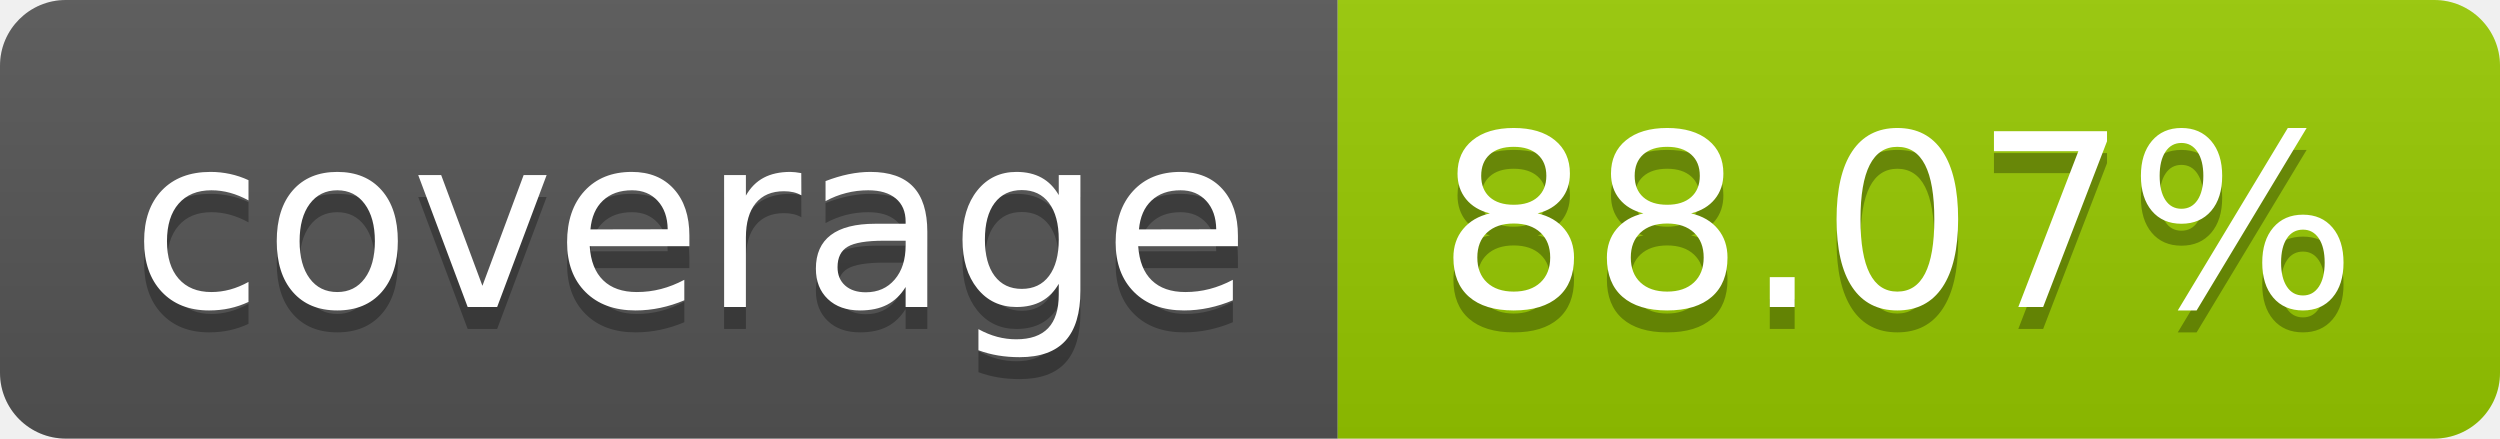
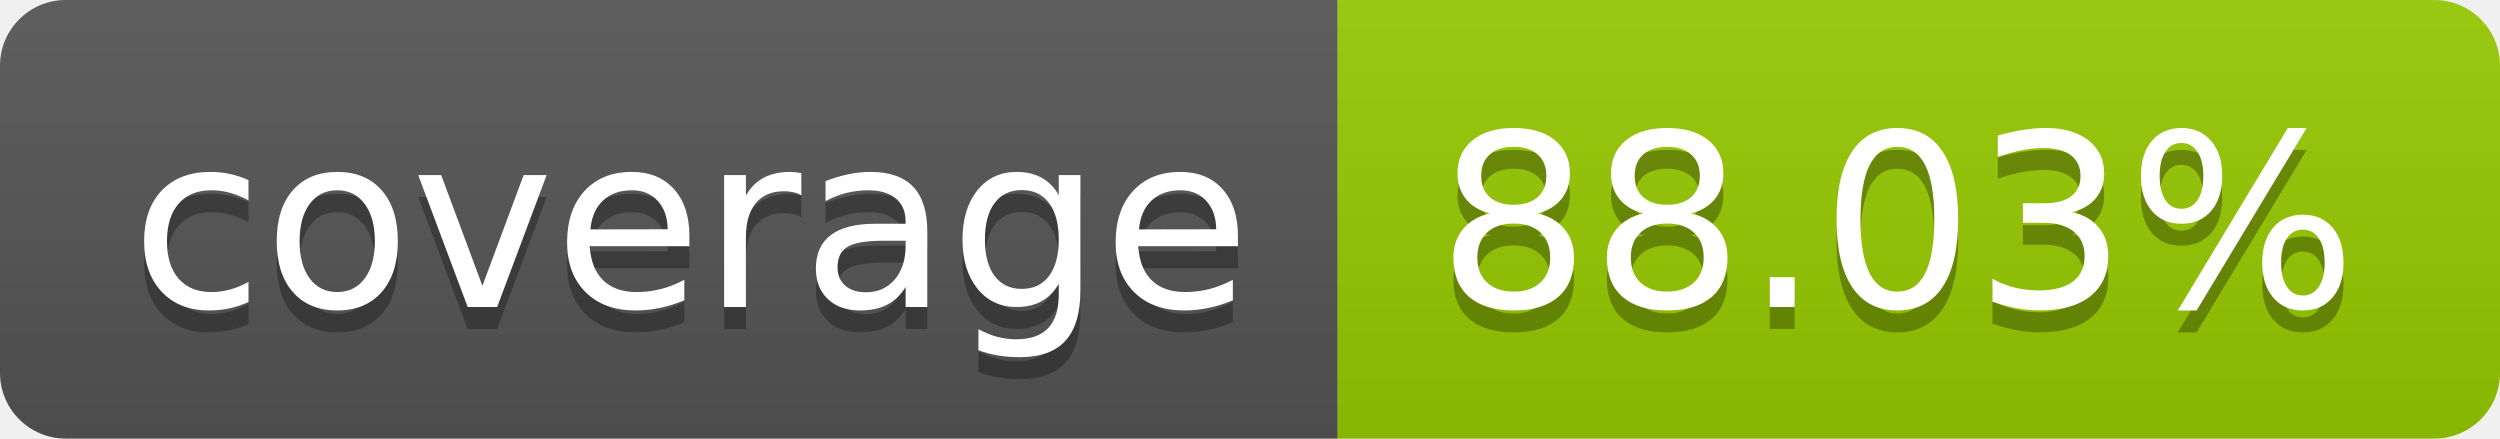
- <svg xmlns="http://www.w3.org/2000/svg" width="114" height="20" role="img" aria-label="coverage: 88.07%">
+ <svg xmlns="http://www.w3.org/2000/svg" width="114" height="20" role="img" aria-label="coverage: 88.03%">
  <linearGradient id="s" x2="0" y2="100%">
    <stop offset="0" stop-color="#bbb" stop-opacity=".1" />
    <stop offset="1" stop-opacity=".1" />
  </linearGradient>
  <clipPath id="r">
    <rect width="114" height="20" rx="3" fill="#fff" />
  </clipPath>
  <g clip-path="url(#r)">
    <rect width="61" height="20" fill="#555" />
    <rect x="61" width="53" height="20" fill="#97ca00" />
    <rect width="114" height="20" fill="url(#s)" />
  </g>
  <g fill="#fff" text-anchor="middle" font-family="Verdana,Geneva,DejaVu Sans,sans-serif" text-rendering="geometricPrecision" font-size="110">
    <text aria-hidden="true" x="315" y="150" fill="#010101" fill-opacity=".3" transform="scale(.1)" textLength="510">coverage</text>
    <text x="315" y="140" transform="scale(.1)" fill="#fff" textLength="510">coverage</text>
-     <text aria-hidden="true" x="865" y="150" fill="#010101" fill-opacity=".3" transform="scale(.1)" textLength="430">88.07%</text>
-     <text x="865" y="140" transform="scale(.1)" fill="#fff" textLength="430">88.07%</text>
+     <text aria-hidden="true" x="865" y="150" fill="#010101" fill-opacity=".3" transform="scale(.1)" textLength="430">88.03%</text>
+     <text x="865" y="140" transform="scale(.1)" fill="#fff" textLength="430">88.03%</text>
  </g>
</svg>
